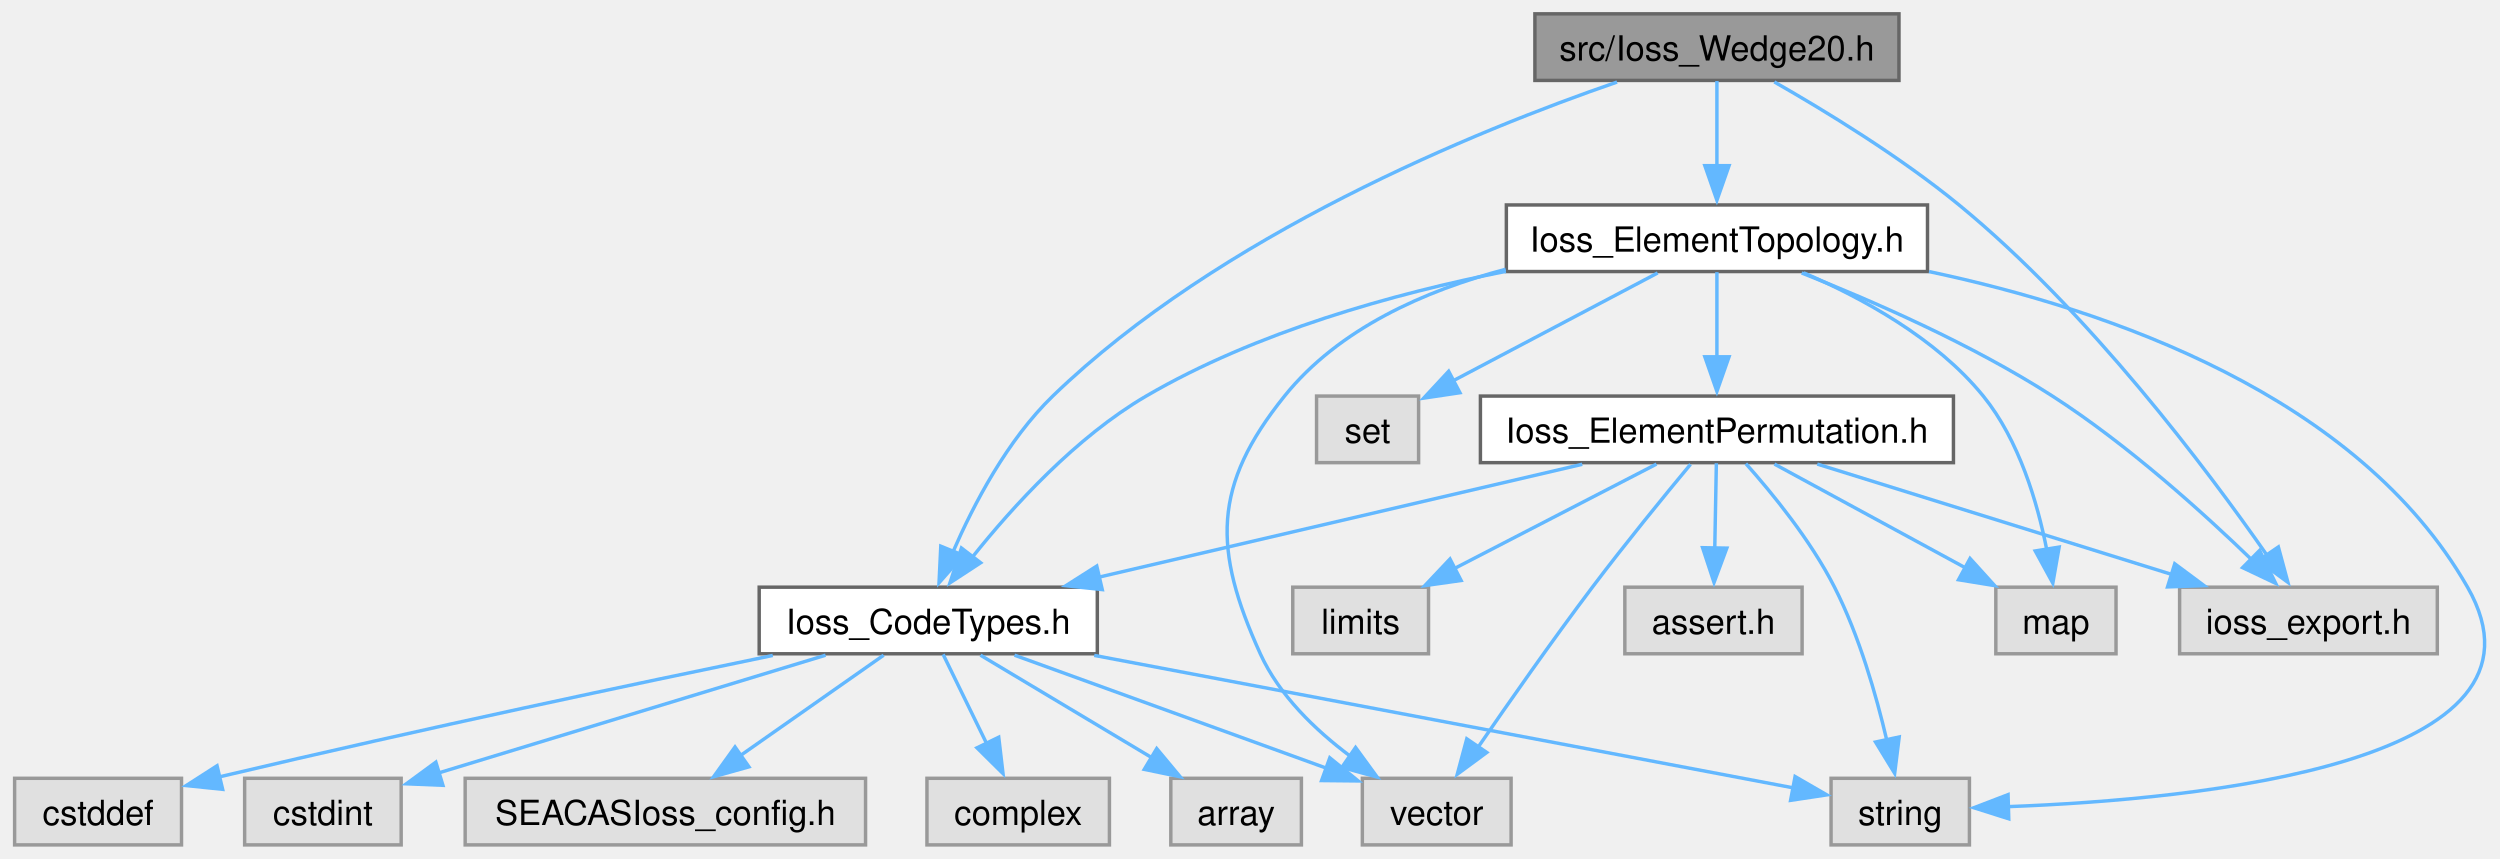
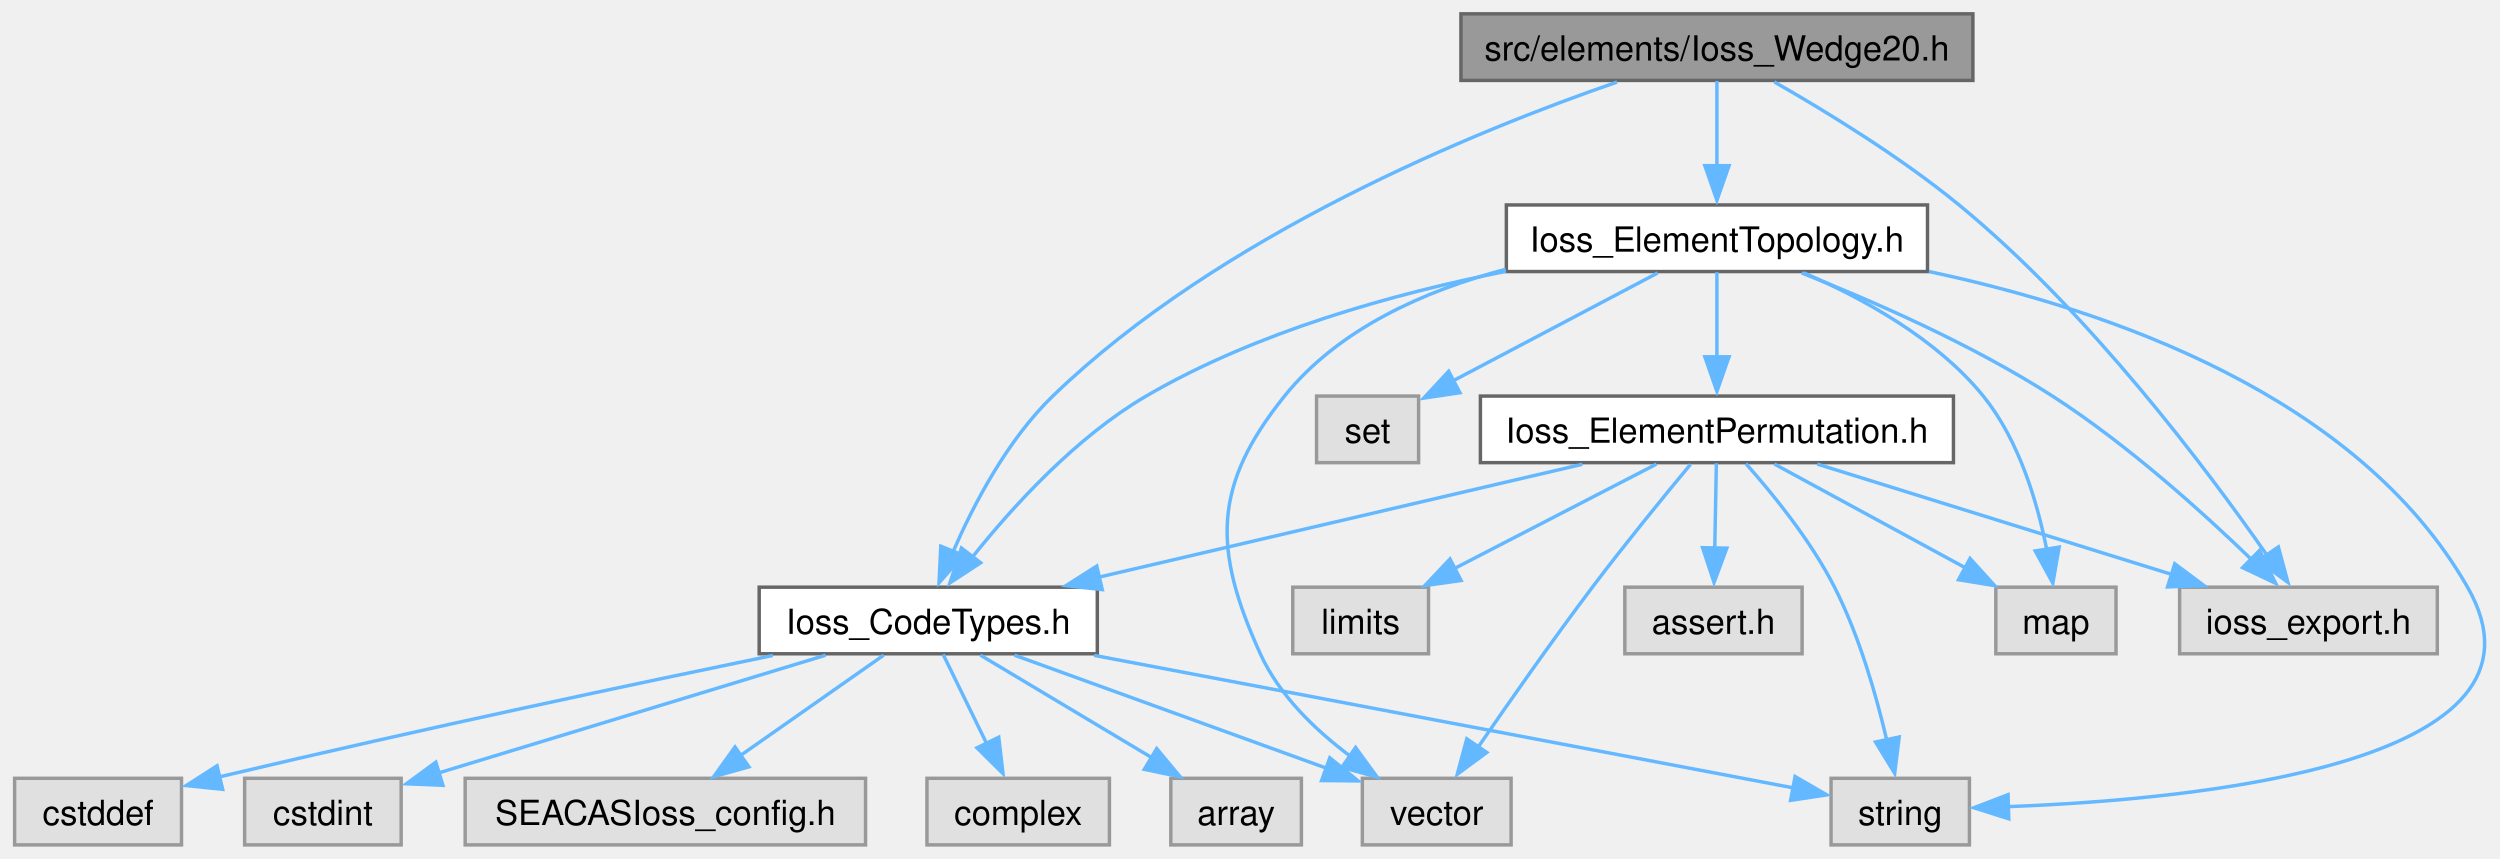
<svg xmlns="http://www.w3.org/2000/svg" xmlns:xlink="http://www.w3.org/1999/xlink" width="722pt" height="248pt" viewBox="0.00 0.00 722.28 248.25">
  <g id="graph0" class="graph" transform="scale(1 1) rotate(0) translate(4 244.25)">
    <g id="Node000001" class="node">
      <g id="a_Node000001">
        <a xlink:title=" ">
-           <polygon fill="#999999" stroke="#666666" points="544.75,-240.25 439.5,-240.25 439.5,-221 544.75,-221 544.75,-240.25" />
-           <text text-anchor="middle" x="492.12" y="-226.75" font-family="Helvetica,sans-Serif" font-size="10.00">src/Ioss_Wedge20.h</text>
+           <polygon fill="#999999" stroke="#666666" points="566.12,-240.25 418.12,-240.25 418.12,-221 566.12,-221 566.12,-240.25" />
+           <text text-anchor="middle" x="492.12" y="-226.75" font-family="Helvetica,sans-Serif" font-size="10.00">src/elements/Ioss_Wedge20.h</text>
        </a>
      </g>
    </g>
    <g id="Node000002" class="node">
      <g id="a_Node000002">
        <a xlink:title=" ">
          <polygon fill="#e0e0e0" stroke="#999999" points="700.38,-74.5 625.88,-74.5 625.88,-55.25 700.38,-55.25 700.38,-74.5" />
          <text text-anchor="middle" x="663.12" y="-61" font-family="Helvetica,sans-Serif" font-size="10.00">ioss_export.h</text>
        </a>
      </g>
    </g>
    <g id="edge1_Node000001_Node000002" class="edge">
      <g id="a_edge1_Node000001_Node000002">
        <a xlink:title=" ">
          <path fill="none" stroke="#63b8ff" d="M508.72,-220.56C523.4,-212.19 545.07,-198.98 562.12,-185 599.51,-154.34 633.82,-108.59 651.2,-83.65" />
          <polygon fill="#63b8ff" stroke="#63b8ff" points="654.43,-86.13 657.19,-75.9 648.65,-82.18 654.43,-86.13" />
        </a>
      </g>
    </g>
    <g id="Node000003" class="node">
      <g id="a_Node000003">
        <a xlink:href="Ioss__CodeTypes_8h.html" target="_top" xlink:title=" ">
          <polygon fill="white" stroke="#666666" points="313,-74.5 215.25,-74.5 215.25,-55.25 313,-55.25 313,-74.5" />
          <text text-anchor="middle" x="264.12" y="-61" font-family="Helvetica,sans-Serif" font-size="10.00">Ioss_CodeTypes.h</text>
        </a>
      </g>
    </g>
    <g id="edge2_Node000001_Node000003" class="edge">
      <g id="a_edge2_Node000001_Node000003">
        <a xlink:title=" ">
          <path fill="none" stroke="#63b8ff" d="M463.25,-220.53C422.66,-206.54 348.34,-176.37 300.12,-129.75 286.98,-117.04 277.26,-98.49 271.25,-84.65" />
          <polygon fill="#63b8ff" stroke="#63b8ff" points="274.24,-83.71 267.24,-75.76 267.75,-86.35 274.24,-83.71" />
        </a>
      </g>
    </g>
    <g id="Node000011" class="node">
      <g id="a_Node000011">
        <a xlink:href="Ioss__ElementTopology_8h.html" target="_top" xlink:title=" ">
          <polygon fill="white" stroke="#666666" points="553,-185 431.25,-185 431.25,-165.75 553,-165.75 553,-185" />
          <text text-anchor="middle" x="492.12" y="-171.5" font-family="Helvetica,sans-Serif" font-size="10.00">Ioss_ElementTopology.h</text>
        </a>
      </g>
    </g>
    <g id="edge10_Node000001_Node000011" class="edge">
      <g id="a_edge10_Node000001_Node000011">
        <a xlink:title=" ">
          <path fill="none" stroke="#63b8ff" d="M492.12,-220.83C492.12,-214.17 492.12,-204.74 492.12,-196.28" />
          <polygon fill="#63b8ff" stroke="#63b8ff" points="495.63,-196.36 492.12,-186.36 488.63,-196.36 495.63,-196.36" />
        </a>
      </g>
    </g>
    <g id="Node000004" class="node">
      <g id="a_Node000004">
        <a xlink:title=" ">
          <polygon fill="#e0e0e0" stroke="#999999" points="372,-19.25 334.25,-19.25 334.25,0 372,0 372,-19.25" />
          <text text-anchor="middle" x="353.12" y="-5.75" font-family="Helvetica,sans-Serif" font-size="10.00">array</text>
        </a>
      </g>
    </g>
    <g id="edge3_Node000003_Node000004" class="edge">
      <g id="a_edge3_Node000003_Node000004">
        <a xlink:title=" ">
          <path fill="none" stroke="#63b8ff" d="M279.22,-54.84C292.78,-46.73 312.91,-34.68 328.75,-25.21" />
          <polygon fill="#63b8ff" stroke="#63b8ff" points="330.17,-27.84 336.95,-19.7 326.57,-21.83 330.17,-27.84" />
        </a>
      </g>
    </g>
    <g id="Node000005" class="node">
      <g id="a_Node000005">
        <a xlink:title=" ">
          <polygon fill="#e0e0e0" stroke="#999999" points="48.25,-19.25 0,-19.25 0,0 48.25,0 48.25,-19.25" />
          <text text-anchor="middle" x="24.12" y="-5.75" font-family="Helvetica,sans-Serif" font-size="10.00">cstddef</text>
        </a>
      </g>
    </g>
    <g id="edge4_Node000003_Node000005" class="edge">
      <g id="a_edge4_Node000003_Node000005">
        <a xlink:title=" ">
          <path fill="none" stroke="#63b8ff" d="M219.18,-54.77C179.46,-46.59 119.71,-33.98 59.12,-19.65" />
          <polygon fill="#63b8ff" stroke="#63b8ff" points="60.14,-16.06 49.6,-17.15 58.52,-22.87 60.14,-16.06" />
        </a>
      </g>
    </g>
    <g id="Node000006" class="node">
      <g id="a_Node000006">
        <a xlink:title=" ">
          <polygon fill="#e0e0e0" stroke="#999999" points="111.75,-19.25 66.5,-19.25 66.5,0 111.75,0 111.75,-19.25" />
          <text text-anchor="middle" x="89.12" y="-5.75" font-family="Helvetica,sans-Serif" font-size="10.00">cstdint</text>
        </a>
      </g>
    </g>
    <g id="edge5_Node000003_Node000006" class="edge">
      <g id="a_edge5_Node000003_Node000006">
        <a xlink:title=" ">
          <path fill="none" stroke="#63b8ff" d="M234.44,-54.84C203.42,-45.4 154.87,-30.63 122.53,-20.79" />
          <polygon fill="#63b8ff" stroke="#63b8ff" points="123.82,-17.22 113.24,-17.66 121.78,-23.92 123.82,-17.22" />
        </a>
      </g>
    </g>
    <g id="Node000007" class="node">
      <g id="a_Node000007">
        <a xlink:title=" ">
          <polygon fill="#e0e0e0" stroke="#999999" points="565.12,-19.25 525.12,-19.25 525.12,0 565.12,0 565.12,-19.25" />
          <text text-anchor="middle" x="545.12" y="-5.75" font-family="Helvetica,sans-Serif" font-size="10.00">string</text>
        </a>
      </g>
    </g>
    <g id="edge6_Node000003_Node000007" class="edge">
      <g id="a_edge6_Node000003_Node000007">
        <a xlink:title=" ">
          <path fill="none" stroke="#63b8ff" d="M312.11,-54.78C369.99,-43.81 465.57,-25.7 514.38,-16.45" />
          <polygon fill="#63b8ff" stroke="#63b8ff" points="514.72,-19.76 523.89,-14.46 513.42,-12.88 514.72,-19.76" />
        </a>
      </g>
    </g>
    <g id="Node000008" class="node">
      <g id="a_Node000008">
        <a xlink:title=" ">
          <polygon fill="#e0e0e0" stroke="#999999" points="432.62,-19.25 389.62,-19.25 389.62,0 432.62,0 432.62,-19.25" />
          <text text-anchor="middle" x="411.12" y="-5.75" font-family="Helvetica,sans-Serif" font-size="10.00">vector</text>
        </a>
      </g>
    </g>
    <g id="edge7_Node000003_Node000008" class="edge">
      <g id="a_edge7_Node000003_Node000008">
        <a xlink:title=" ">
          <path fill="none" stroke="#63b8ff" d="M289.06,-54.84C313.94,-45.83 352.25,-31.95 379.3,-22.15" />
          <polygon fill="#63b8ff" stroke="#63b8ff" points="380.21,-25.18 388.42,-18.49 377.83,-18.6 380.21,-25.18" />
        </a>
      </g>
    </g>
    <g id="Node000009" class="node">
      <g id="a_Node000009">
        <a xlink:title=" ">
          <polygon fill="#e0e0e0" stroke="#999999" points="246,-19.25 130.25,-19.25 130.25,0 246,0 246,-19.25" />
          <text text-anchor="middle" x="188.12" y="-5.75" font-family="Helvetica,sans-Serif" font-size="10.00">SEACASIoss_config.h</text>
        </a>
      </g>
    </g>
    <g id="edge8_Node000003_Node000009" class="edge">
      <g id="a_edge8_Node000003_Node000009">
        <a xlink:title=" ">
          <path fill="none" stroke="#63b8ff" d="M251.23,-54.84C239.88,-46.89 223.11,-35.14 209.71,-25.75" />
          <polygon fill="#63b8ff" stroke="#63b8ff" points="212.28,-22.57 202.08,-19.7 208.26,-28.31 212.28,-22.57" />
        </a>
      </g>
    </g>
    <g id="Node000010" class="node">
      <g id="a_Node000010">
        <a xlink:title=" ">
          <polygon fill="#e0e0e0" stroke="#999999" points="316.5,-19.25 263.75,-19.25 263.75,0 316.5,0 316.5,-19.25" />
          <text text-anchor="middle" x="290.12" y="-5.75" font-family="Helvetica,sans-Serif" font-size="10.00">complex</text>
        </a>
      </g>
    </g>
    <g id="edge9_Node000003_Node000010" class="edge">
      <g id="a_edge9_Node000003_Node000010">
        <a xlink:title=" ">
          <path fill="none" stroke="#63b8ff" d="M268.42,-55.08C271.82,-48.11 276.7,-38.12 280.97,-29.37" />
          <polygon fill="#63b8ff" stroke="#63b8ff" points="284.5,-31.13 285.74,-20.61 278.21,-28.06 284.5,-31.13" />
        </a>
      </g>
    </g>
    <g id="edge11_Node000011_Node000002" class="edge">
      <g id="a_edge11_Node000011_Node000002">
        <a xlink:title=" ">
          <path fill="none" stroke="#63b8ff" d="M516.62,-165.34C536.85,-157.36 565.9,-144.69 589.12,-129.75 610.84,-115.78 632.88,-95.86 647.19,-81.99" />
          <polygon fill="#63b8ff" stroke="#63b8ff" points="649,-85.13 653.66,-75.61 644.09,-80.15 649,-85.13" />
        </a>
      </g>
    </g>
    <g id="edge12_Node000011_Node000003" class="edge">
      <g id="a_edge12_Node000011_Node000003">
        <a xlink:title=" ">
          <path fill="none" stroke="#63b8ff" d="M431.11,-165.81C398.61,-159.34 358.91,-148.3 327.12,-129.75 306.82,-117.9 288.56,-97.82 276.99,-83.33" />
          <polygon fill="#63b8ff" stroke="#63b8ff" points="279.27,-81.56 270.4,-75.76 273.72,-85.82 279.27,-81.56" />
        </a>
      </g>
    </g>
    <g id="edge23_Node000011_Node000007" class="edge">
      <g id="a_edge23_Node000011_Node000007">
        <a xlink:title=" ">
          <path fill="none" stroke="#63b8ff" d="M553.43,-165.74C605.79,-154.66 677.51,-129.75 709.12,-74.5 738.24,-23.62 631.61,-13.13 576.34,-11.06" />
          <polygon fill="#63b8ff" stroke="#63b8ff" points="576.49,-7.54 566.39,-10.74 576.29,-14.53 576.49,-7.54" />
        </a>
      </g>
    </g>
    <g id="edge24_Node000011_Node000008" class="edge">
      <g id="a_edge24_Node000011_Node000008">
        <a xlink:title=" ">
          <path fill="none" stroke="#63b8ff" d="M431.05,-166.41C407.63,-160.22 382.79,-149.24 367.12,-129.75 346.29,-103.83 346.38,-85.53 360.12,-55.25 365.56,-43.27 375.97,-33.25 385.98,-25.75" />
          <polygon fill="#63b8ff" stroke="#63b8ff" points="387.66,-28.16 393.9,-19.6 383.68,-22.4 387.66,-28.16" />
        </a>
      </g>
    </g>
    <g id="Node000012" class="node">
      <g id="a_Node000012">
        <a xlink:href="Ioss__ElementPermutation_8h.html" target="_top" xlink:title=" ">
          <polygon fill="white" stroke="#666666" points="560.5,-129.75 423.75,-129.75 423.75,-110.5 560.5,-110.5 560.5,-129.75" />
          <text text-anchor="middle" x="492.12" y="-116.25" font-family="Helvetica,sans-Serif" font-size="10.00">Ioss_ElementPermutation.h</text>
        </a>
      </g>
    </g>
    <g id="edge13_Node000011_Node000012" class="edge">
      <g id="a_edge13_Node000011_Node000012">
        <a xlink:title=" ">
          <path fill="none" stroke="#63b8ff" d="M492.12,-165.58C492.12,-158.92 492.12,-149.49 492.12,-141.03" />
          <polygon fill="#63b8ff" stroke="#63b8ff" points="495.63,-141.11 492.12,-131.11 488.63,-141.11 495.63,-141.11" />
        </a>
      </g>
    </g>
    <g id="Node000015" class="node">
      <g id="a_Node000015">
        <a xlink:title=" ">
          <polygon fill="#e0e0e0" stroke="#999999" points="607.5,-74.5 572.75,-74.5 572.75,-55.25 607.5,-55.25 607.5,-74.5" />
          <text text-anchor="middle" x="590.12" y="-61" font-family="Helvetica,sans-Serif" font-size="10.00">map</text>
        </a>
      </g>
    </g>
    <g id="edge21_Node000011_Node000015" class="edge">
      <g id="a_edge21_Node000011_Node000015">
        <a xlink:title=" ">
          <path fill="none" stroke="#63b8ff" d="M517.2,-165.38C534.06,-158.15 555.59,-146.43 569.12,-129.75 579.48,-116.99 584.79,-98.95 587.48,-85.29" />
          <polygon fill="#63b8ff" stroke="#63b8ff" points="591.06,-86.1 589.23,-75.67 584.15,-84.97 591.06,-86.1" />
        </a>
      </g>
    </g>
    <g id="Node000016" class="node">
      <g id="a_Node000016">
        <a xlink:title=" ">
          <polygon fill="#e0e0e0" stroke="#999999" points="405.88,-129.75 376.38,-129.75 376.38,-110.5 405.88,-110.5 405.88,-129.75" />
          <text text-anchor="middle" x="391.12" y="-116.25" font-family="Helvetica,sans-Serif" font-size="10.00">set</text>
        </a>
      </g>
    </g>
    <g id="edge22_Node000011_Node000016" class="edge">
      <g id="a_edge22_Node000011_Node000016">
        <a xlink:title=" ">
          <path fill="none" stroke="#63b8ff" d="M474.99,-165.34C458.83,-156.82 434.4,-143.94 416.08,-134.28" />
          <polygon fill="#63b8ff" stroke="#63b8ff" points="417.83,-130.72 407.36,-129.16 414.57,-136.92 417.83,-130.72" />
        </a>
      </g>
    </g>
    <g id="edge14_Node000012_Node000002" class="edge">
      <g id="a_edge14_Node000012_Node000002">
        <a xlink:title=" ">
          <path fill="none" stroke="#63b8ff" d="M521.13,-110.09C549.38,-101.29 592.53,-87.86 623.85,-78.11" />
          <polygon fill="#63b8ff" stroke="#63b8ff" points="624.47,-81.27 632.97,-74.95 622.39,-74.58 624.47,-81.27" />
        </a>
      </g>
    </g>
    <g id="edge15_Node000012_Node000003" class="edge">
      <g id="a_edge15_Node000012_Node000003">
        <a xlink:title=" ">
          <path fill="none" stroke="#63b8ff" d="M453.19,-110.03C414.58,-101.01 355.29,-87.17 313.41,-77.39" />
          <polygon fill="#63b8ff" stroke="#63b8ff" points="314.43,-73.8 303.9,-74.93 312.84,-80.61 314.43,-73.8" />
        </a>
      </g>
    </g>
    <g id="edge19_Node000012_Node000007" class="edge">
      <g id="a_edge19_Node000012_Node000007">
        <a xlink:title=" ">
          <path fill="none" stroke="#63b8ff" d="M500.49,-110.22C508.12,-101.65 519.24,-88.05 526.12,-74.5 533.27,-60.44 538.19,-43.25 541.23,-30.24" />
          <polygon fill="#63b8ff" stroke="#63b8ff" points="544.82,-31.2 543.51,-20.69 537.98,-29.73 544.82,-31.2" />
        </a>
      </g>
    </g>
    <g id="edge20_Node000012_Node000008" class="edge">
      <g id="a_edge20_Node000012_Node000008">
        <a xlink:title=" ">
          <path fill="none" stroke="#63b8ff" d="M484.5,-110.03C477.09,-101.11 465.6,-87.06 456.12,-74.5 444.54,-59.14 431.98,-41.19 423.08,-28.24" />
          <polygon fill="#63b8ff" stroke="#63b8ff" points="425.59,-26.72 417.06,-20.43 419.81,-30.66 425.59,-26.72" />
        </a>
      </g>
    </g>
    <g id="Node000013" class="node">
      <g id="a_Node000013">
        <a xlink:title=" ">
          <polygon fill="#e0e0e0" stroke="#999999" points="516.75,-74.5 465.5,-74.5 465.5,-55.25 516.75,-55.25 516.75,-74.5" />
          <text text-anchor="middle" x="491.12" y="-61" font-family="Helvetica,sans-Serif" font-size="10.00">assert.h</text>
        </a>
      </g>
    </g>
    <g id="edge16_Node000012_Node000013" class="edge">
      <g id="a_edge16_Node000012_Node000013">
        <a xlink:title=" ">
          <path fill="none" stroke="#63b8ff" d="M491.96,-110.33C491.83,-103.67 491.66,-94.24 491.5,-85.78" />
          <polygon fill="#63b8ff" stroke="#63b8ff" points="494.98,-85.79 491.29,-75.86 487.98,-85.92 494.98,-85.79" />
        </a>
      </g>
    </g>
    <g id="Node000014" class="node">
      <g id="a_Node000014">
        <a xlink:title=" ">
          <polygon fill="#e0e0e0" stroke="#999999" points="408.75,-74.5 369.5,-74.5 369.5,-55.25 408.75,-55.25 408.75,-74.5" />
          <text text-anchor="middle" x="389.12" y="-61" font-family="Helvetica,sans-Serif" font-size="10.00">limits</text>
        </a>
      </g>
    </g>
    <g id="edge17_Node000012_Node000014" class="edge">
      <g id="a_edge17_Node000012_Node000014">
        <a xlink:title=" ">
          <path fill="none" stroke="#63b8ff" d="M474.65,-110.09C458.67,-101.83 434.78,-89.48 416.3,-79.93" />
          <polygon fill="#63b8ff" stroke="#63b8ff" points="418.17,-76.44 407.68,-74.95 414.96,-82.65 418.17,-76.44" />
        </a>
      </g>
    </g>
    <g id="edge18_Node000012_Node000015" class="edge">
      <g id="a_edge18_Node000012_Node000015">
        <a xlink:title=" ">
          <path fill="none" stroke="#63b8ff" d="M508.75,-110.09C523.81,-101.91 546.27,-89.71 563.78,-80.19" />
          <polygon fill="#63b8ff" stroke="#63b8ff" points="565.3,-82.8 572.42,-74.95 561.96,-76.65 565.3,-82.8" />
        </a>
      </g>
    </g>
  </g>
</svg>
